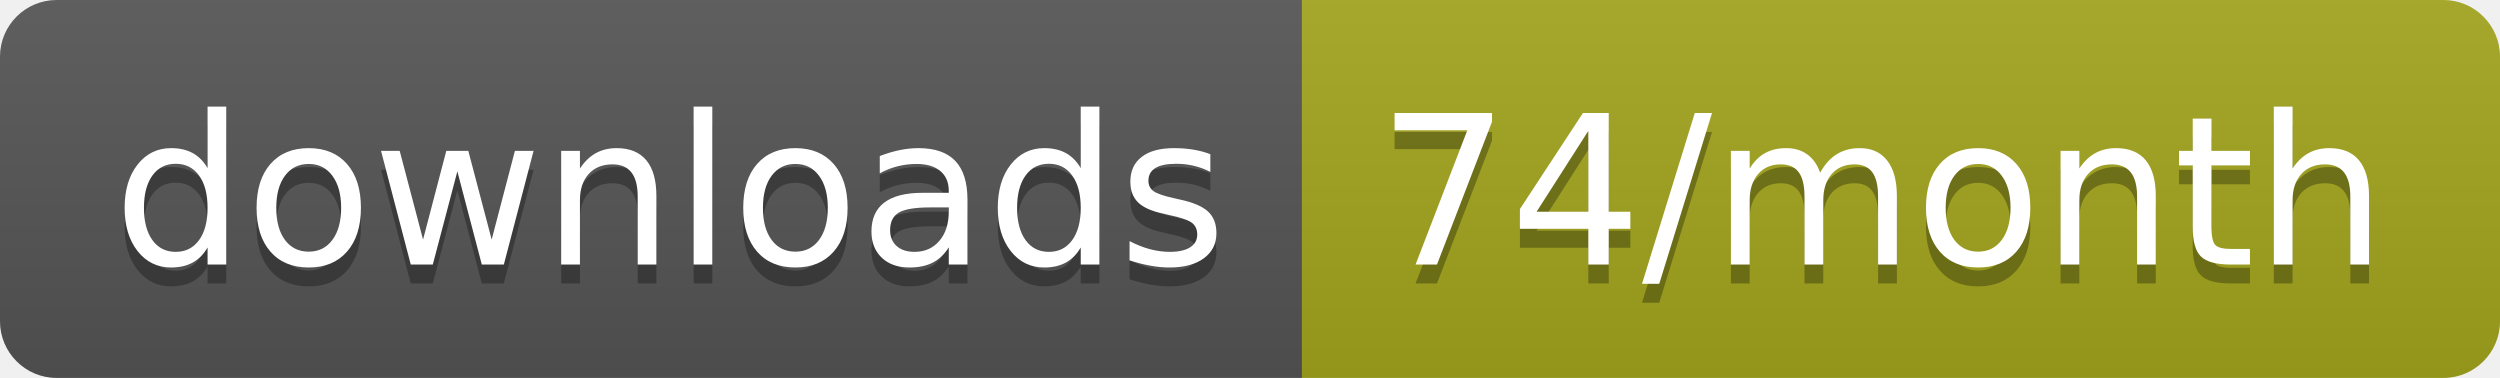
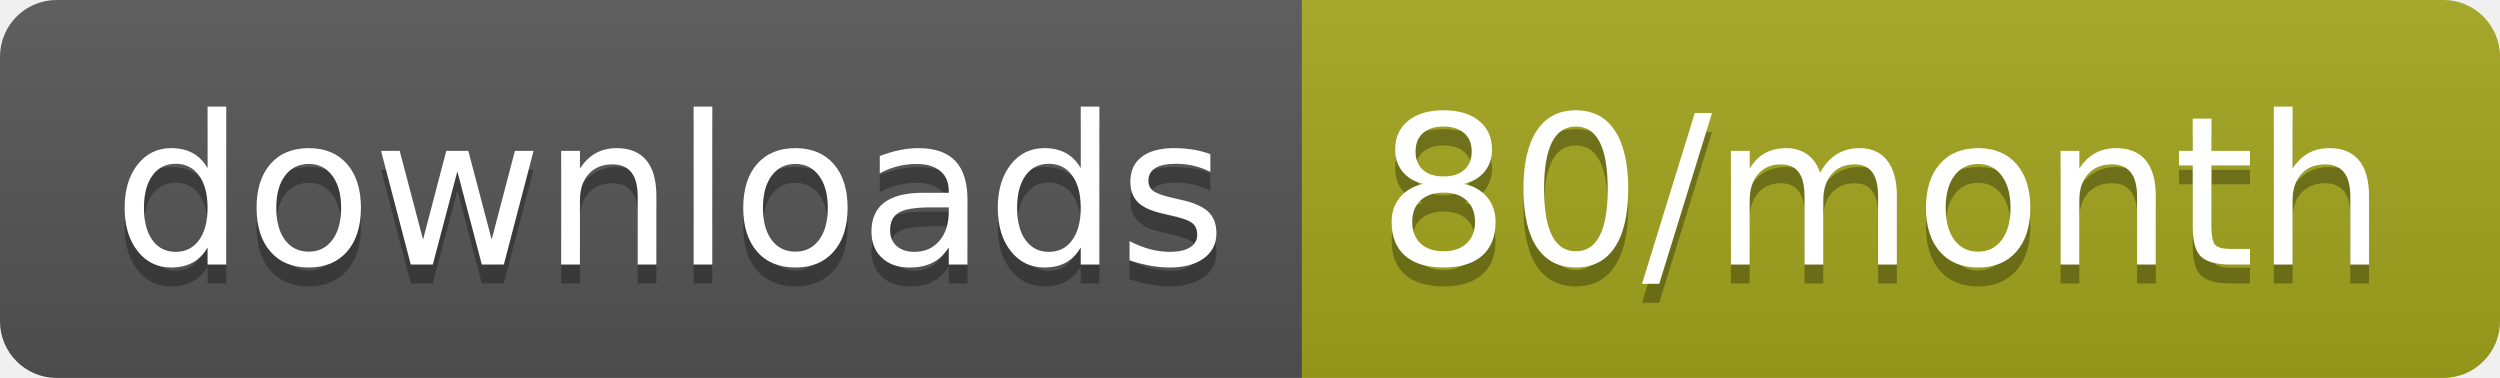
<svg xmlns="http://www.w3.org/2000/svg" width="132.3" height="20">
  <linearGradient id="smooth" x2="0" y2="100%">
    <stop offset="0" stop-color="#bbb" stop-opacity=".1" />
    <stop offset="1" stop-opacity=".1" />
  </linearGradient>
  <clipPath id="round">
    <rect width="132.3" height="20" rx="3" fill="#fff" />
  </clipPath>
  <g clip-path="url(#round)">
    <rect width="68.9" height="20" fill="#555" />
    <rect x="68.9" width="63.4" height="20" fill="#a4a61d" />
    <rect width="132.3" height="20" fill="url(#smooth)" />
  </g>
  <g fill="#fff" text-anchor="middle" font-family="DejaVu Sans,Verdana,Geneva,sans-serif" font-size="110">
    <text x="354.5" y="150" fill="#010101" fill-opacity=".3" transform="scale(0.1)" textLength="589.0" lengthAdjust="spacing">downloads</text>
    <text x="354.5" y="140" transform="scale(0.1)" textLength="589.0" lengthAdjust="spacing">downloads</text>
-     <text x="996" y="150" fill="#010101" fill-opacity=".3" transform="scale(0.1)" textLength="534.0" lengthAdjust="spacing">74/month</text>
-     <text x="996" y="140" transform="scale(0.1)" textLength="534.0" lengthAdjust="spacing">74/month</text>
+     <text x="996" y="150" fill="#010101" fill-opacity=".3" transform="scale(0.1)" textLength="534.0" lengthAdjust="spacing">80/month</text>
+     <text x="996" y="140" transform="scale(0.1)" textLength="534.0" lengthAdjust="spacing">80/month</text>
  </g>
</svg>
